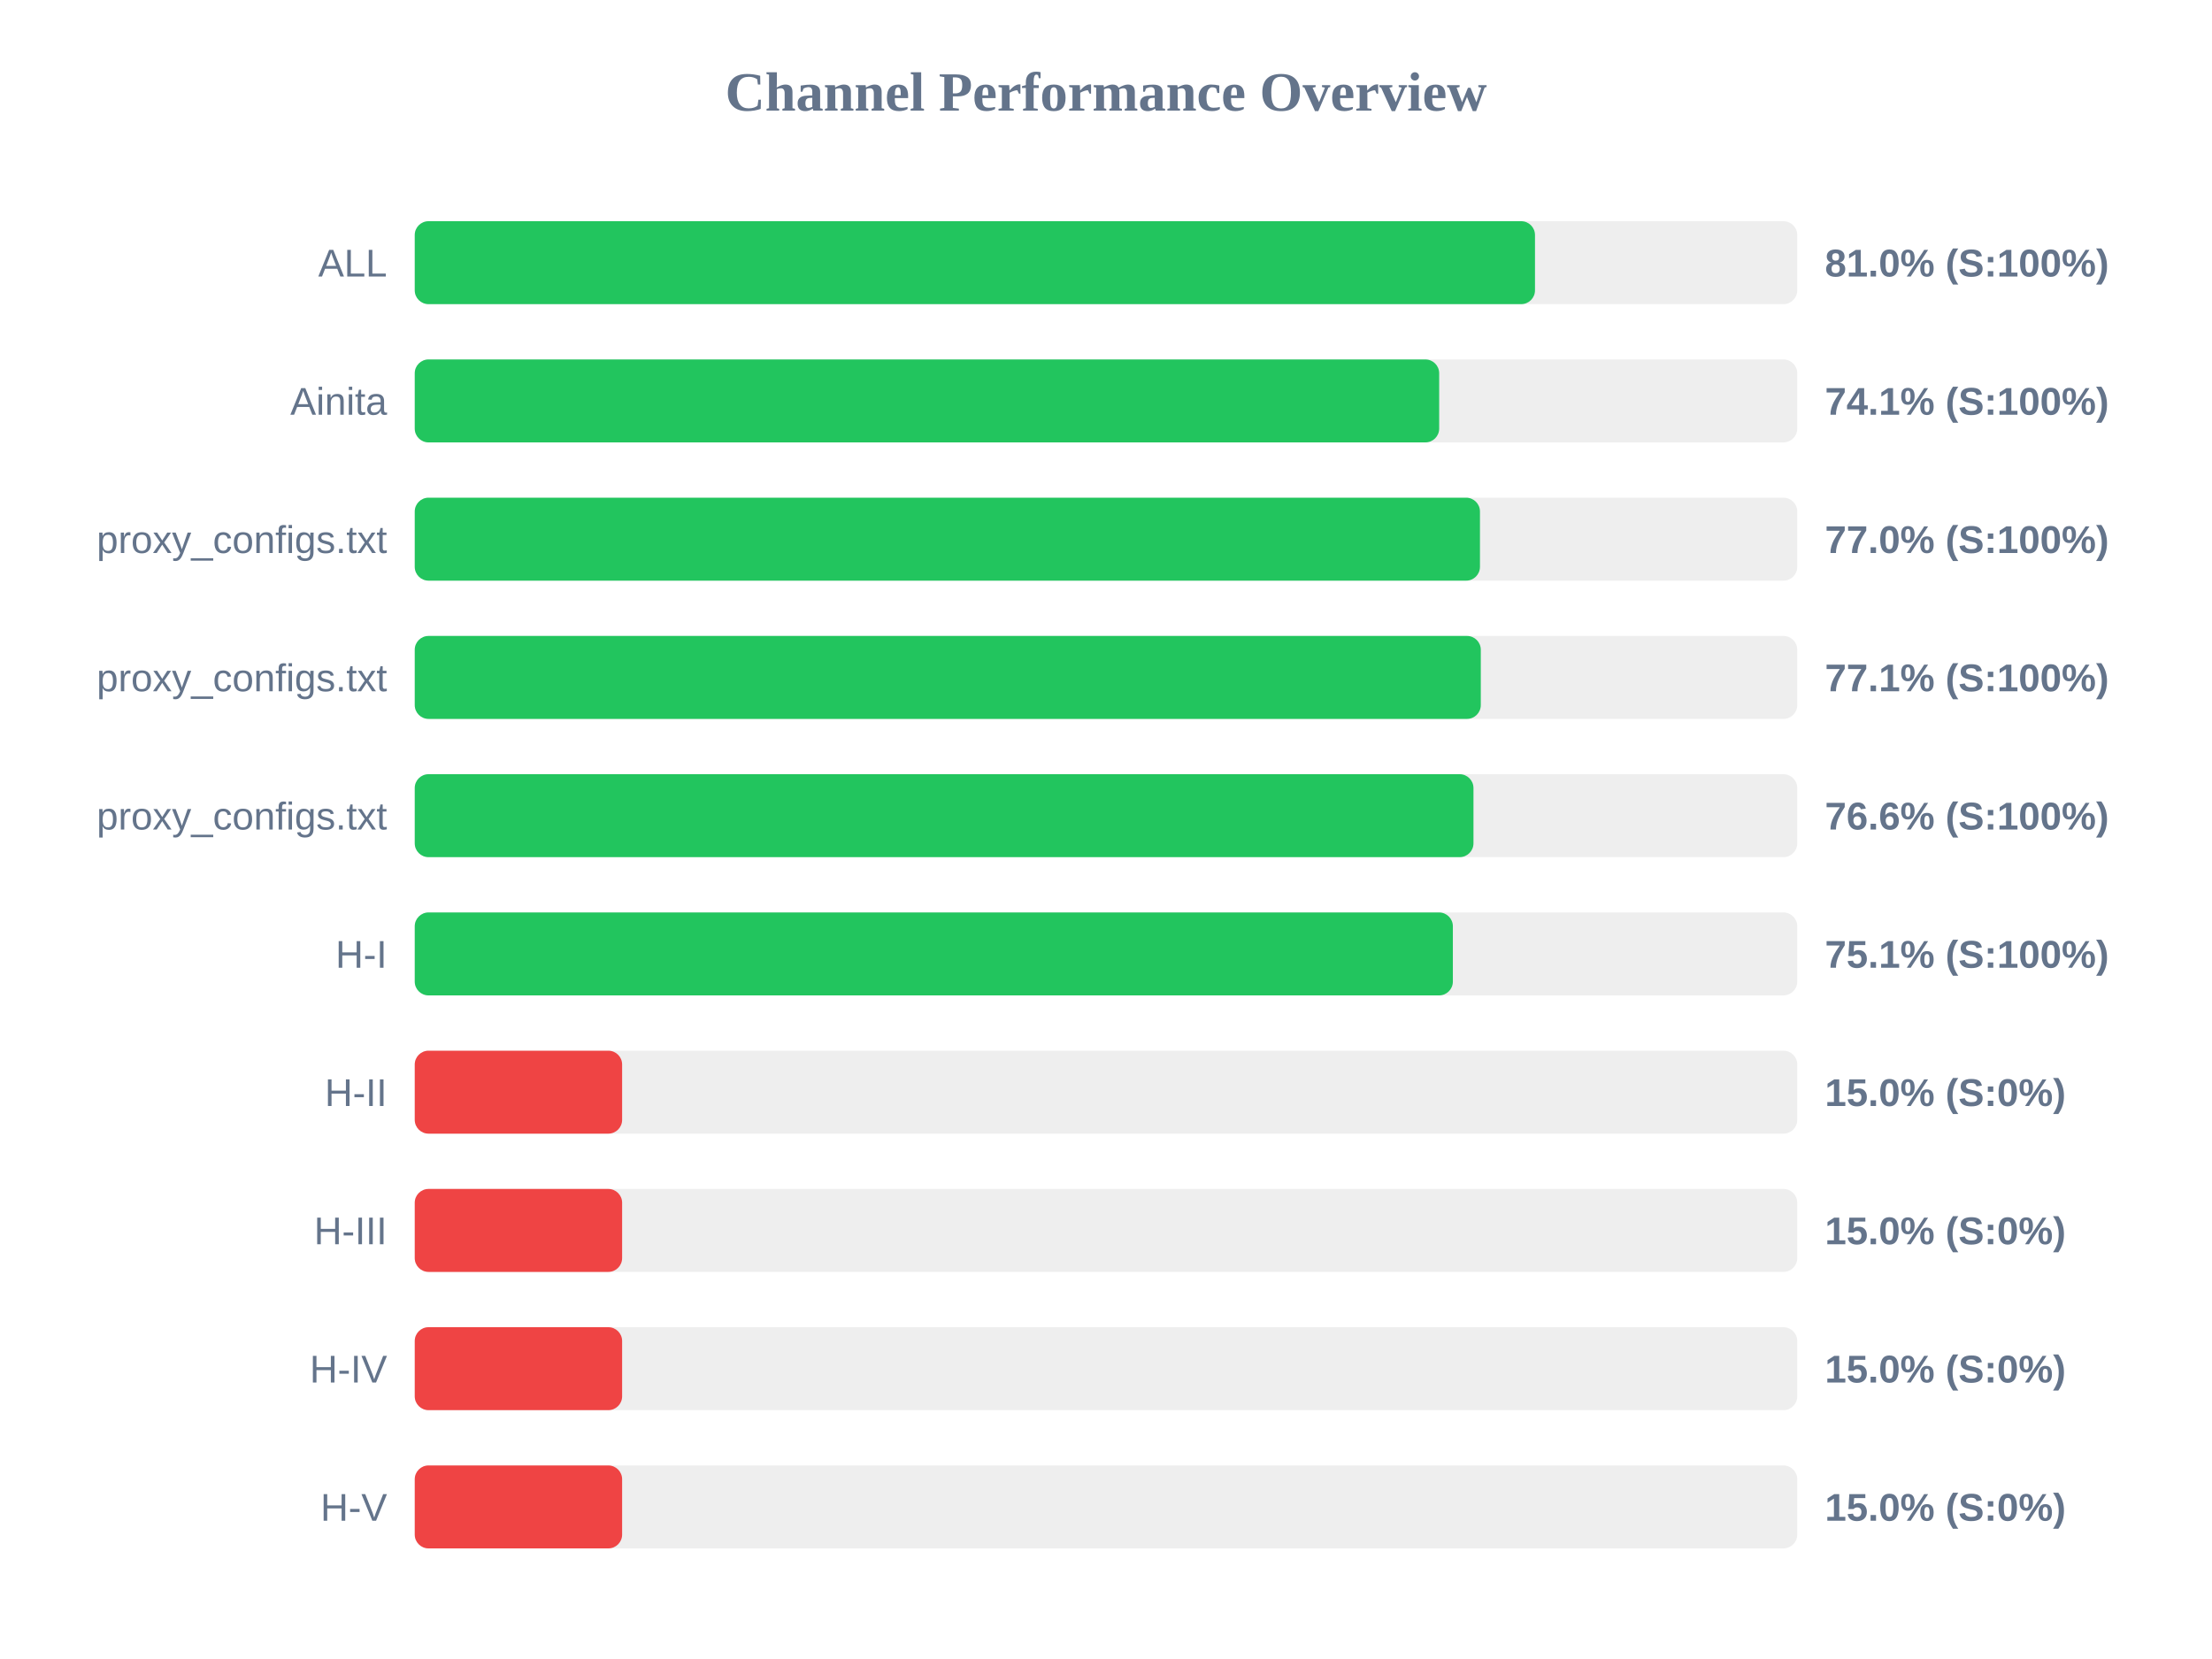
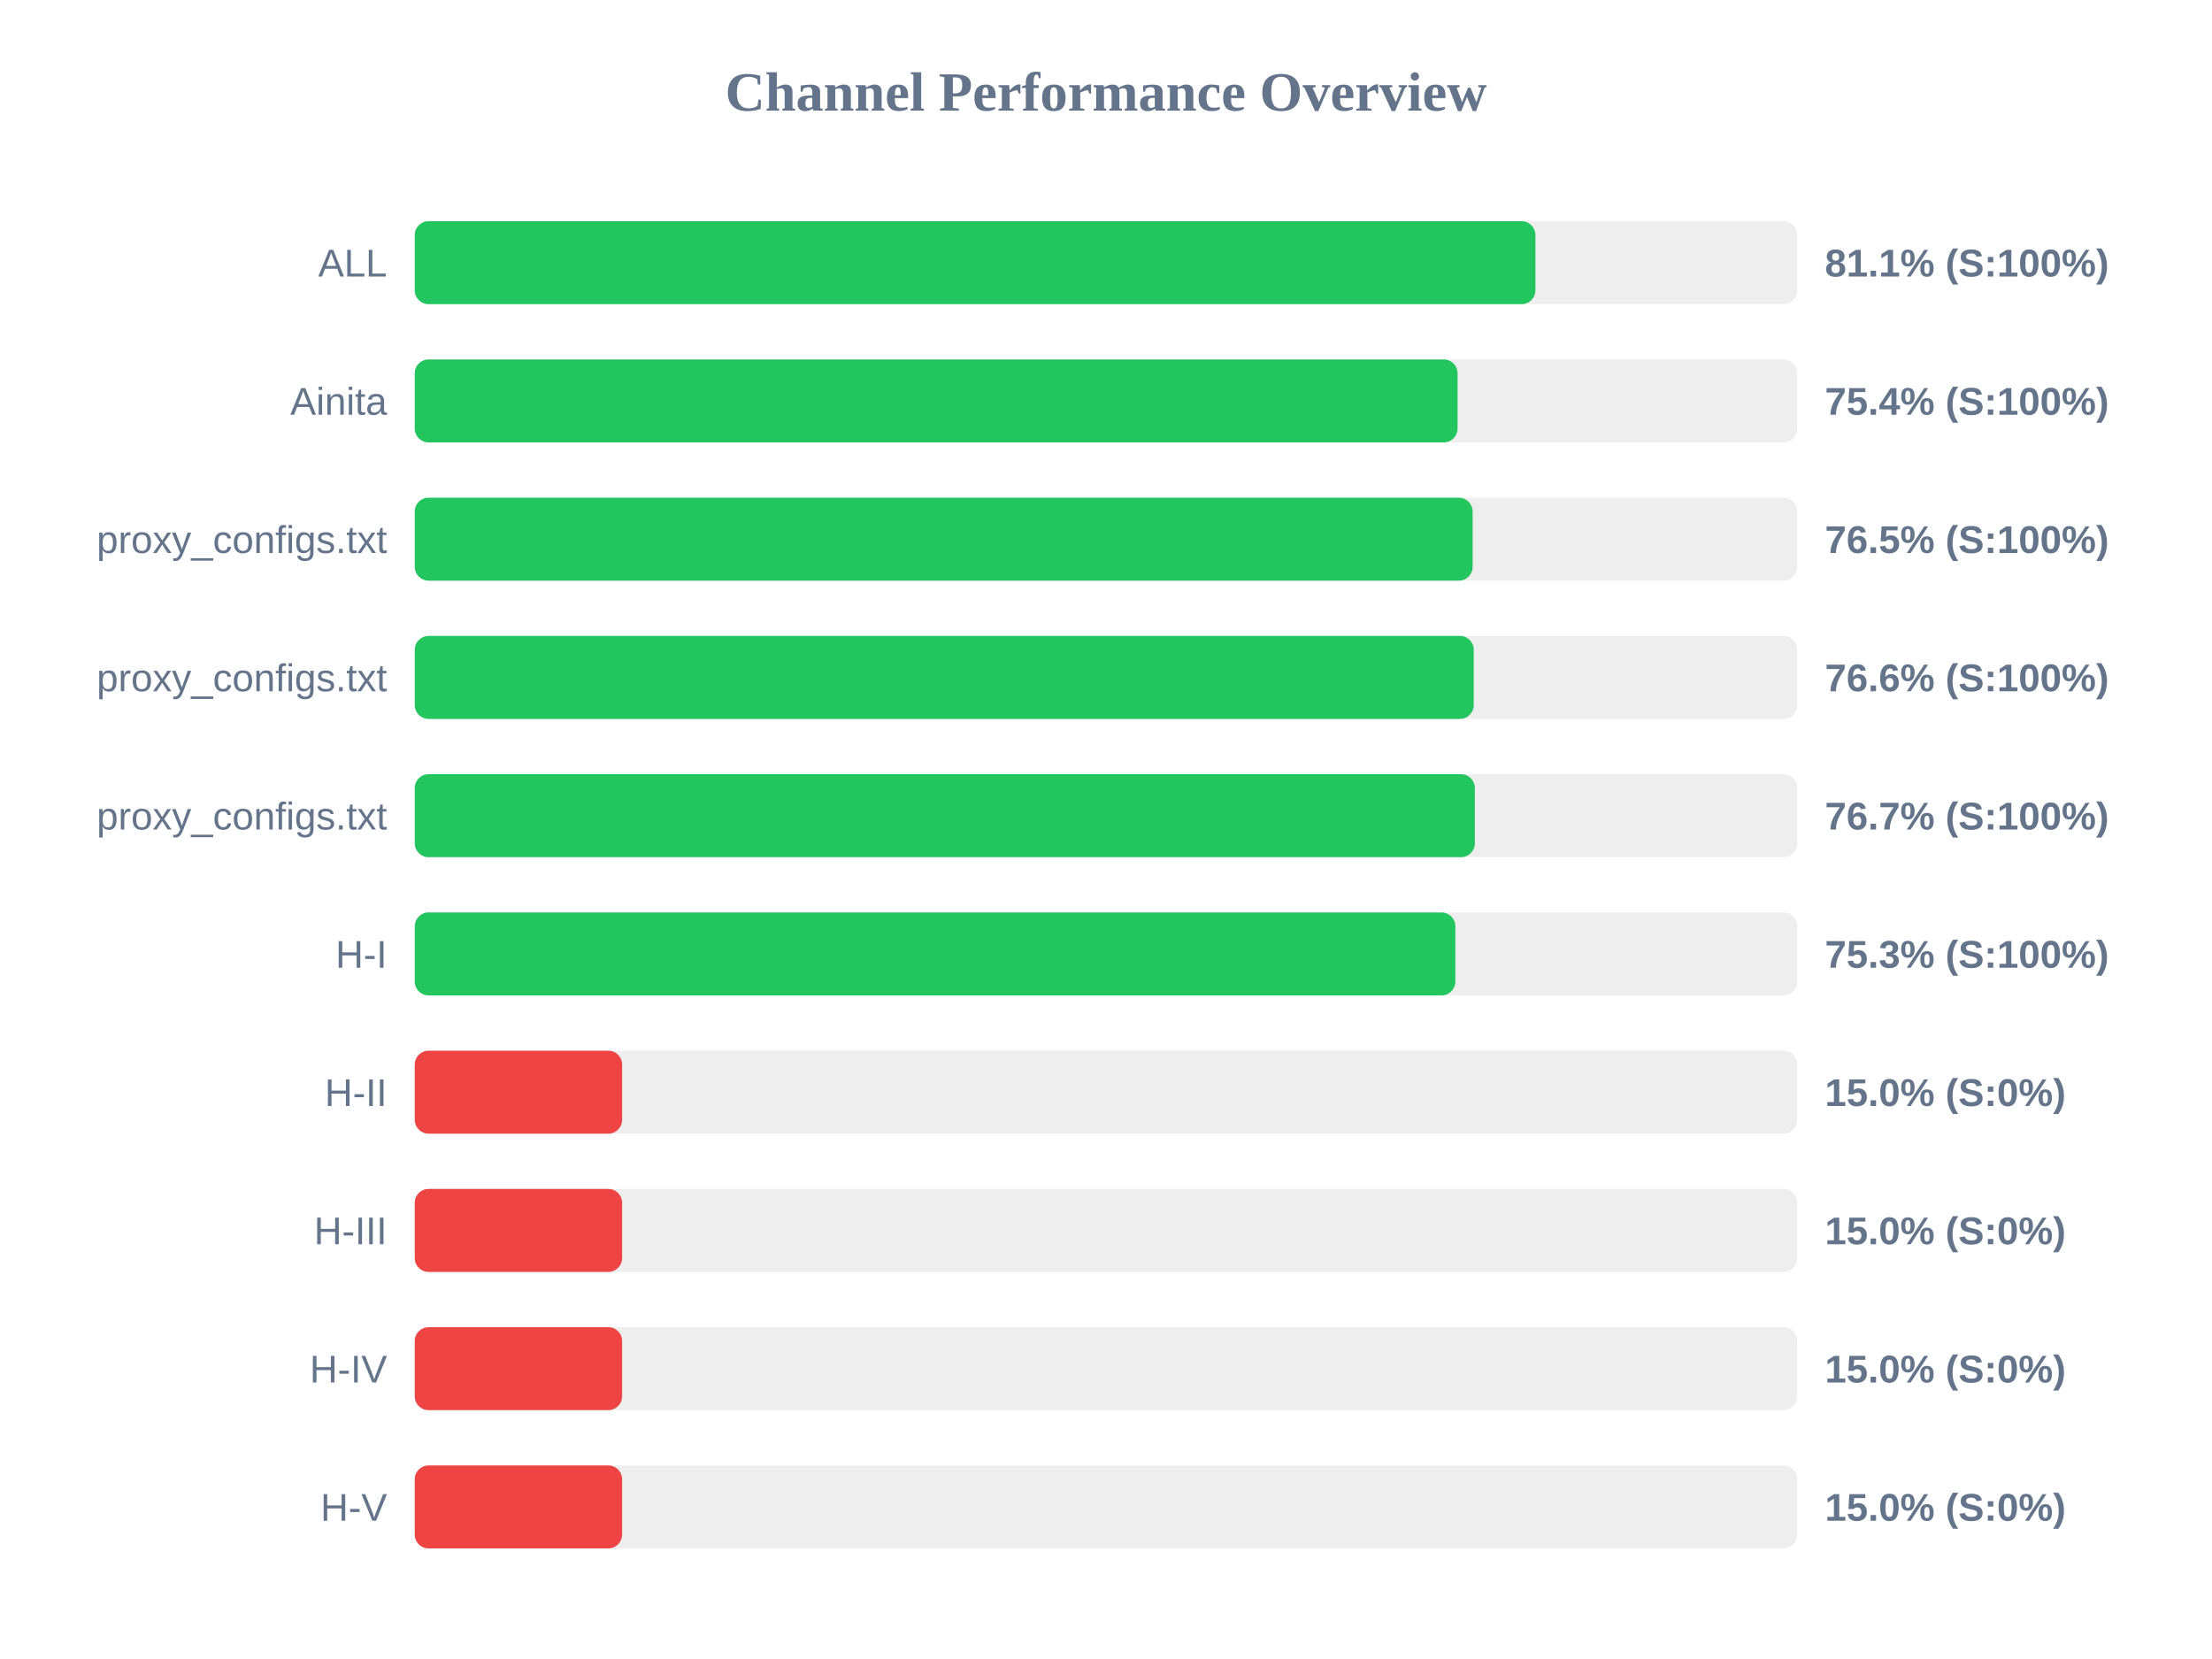
<svg xmlns="http://www.w3.org/2000/svg" width="800" height="600" version="1.1">
  <style>
        .row { font: 14px Arial; fill: #64748b; }
        .score { font: bold 14px Arial; fill: #64748b; }
    </style>
  <text x="400" y="40" text-anchor="middle" font-size="20px" font-weight="bold" fill="#64748b">Channel Performance Overview</text>
  <rect x="150" y="80" width="500" height="30" fill="#eee" rx="5" />
-   <rect x="150" y="80" width="405.15" height="30" fill="#22c55e" rx="5" />
+   <rect x="150" y="80" width="405.3" height="30" fill="#22c55e" rx="5" />
  <text x="140" y="100" text-anchor="end" class="row">ALL</text>
-   <text x="660" y="100" text-anchor="start" class="score">81.0% (S:100%)</text>
+   <text x="660" y="100" text-anchor="start" class="score">81.1% (S:100%)</text>
  <rect x="150" y="130" width="500" height="30" fill="#eee" rx="5" />
-   <rect x="150" y="130" width="370.5" height="30" fill="#22c55e" rx="5" />
+   <rect x="150" y="130" width="377.15" height="30" fill="#22c55e" rx="5" />
  <text x="140" y="150" text-anchor="end" class="row">Ainita</text>
-   <text x="660" y="150" text-anchor="start" class="score">74.1% (S:100%)</text>
+   <text x="660" y="150" text-anchor="start" class="score">75.4% (S:100%)</text>
  <rect x="150" y="180" width="500" height="30" fill="#eee" rx="5" />
-   <rect x="150" y="180" width="385.25" height="30" fill="#22c55e" rx="5" />
+   <rect x="150" y="180" width="382.6" height="30" fill="#22c55e" rx="5" />
  <text x="140" y="200" text-anchor="end" class="row">proxy_configs.txt</text>
-   <text x="660" y="200" text-anchor="start" class="score">77.0% (S:100%)</text>
+   <text x="660" y="200" text-anchor="start" class="score">76.5% (S:100%)</text>
  <rect x="150" y="230" width="500" height="30" fill="#eee" rx="5" />
-   <rect x="150" y="230" width="385.55" height="30" fill="#22c55e" rx="5" />
+   <rect x="150" y="230" width="383.0" height="30" fill="#22c55e" rx="5" />
  <text x="140" y="250" text-anchor="end" class="row">proxy_configs.txt</text>
-   <text x="660" y="250" text-anchor="start" class="score">77.1% (S:100%)</text>
+   <text x="660" y="250" text-anchor="start" class="score">76.6% (S:100%)</text>
  <rect x="150" y="280" width="500" height="30" fill="#eee" rx="5" />
-   <rect x="150" y="280" width="382.9" height="30" fill="#22c55e" rx="5" />
+   <rect x="150" y="280" width="383.4" height="30" fill="#22c55e" rx="5" />
  <text x="140" y="300" text-anchor="end" class="row">proxy_configs.txt</text>
-   <text x="660" y="300" text-anchor="start" class="score">76.6% (S:100%)</text>
+   <text x="660" y="300" text-anchor="start" class="score">76.7% (S:100%)</text>
  <rect x="150" y="330" width="500" height="30" fill="#eee" rx="5" />
-   <rect x="150" y="330" width="375.45" height="30" fill="#22c55e" rx="5" />
+   <rect x="150" y="330" width="376.35" height="30" fill="#22c55e" rx="5" />
  <text x="140" y="350" text-anchor="end" class="row">H-I</text>
-   <text x="660" y="350" text-anchor="start" class="score">75.1% (S:100%)</text>
+   <text x="660" y="350" text-anchor="start" class="score">75.3% (S:100%)</text>
  <rect x="150" y="380" width="500" height="30" fill="#eee" rx="5" />
  <rect x="150" y="380" width="75.0" height="30" fill="#ef4444" rx="5" />
  <text x="140" y="400" text-anchor="end" class="row">H-II</text>
  <text x="660" y="400" text-anchor="start" class="score">15.0% (S:0%)</text>
  <rect x="150" y="430" width="500" height="30" fill="#eee" rx="5" />
  <rect x="150" y="430" width="75.0" height="30" fill="#ef4444" rx="5" />
  <text x="140" y="450" text-anchor="end" class="row">H-III</text>
  <text x="660" y="450" text-anchor="start" class="score">15.0% (S:0%)</text>
  <rect x="150" y="480" width="500" height="30" fill="#eee" rx="5" />
  <rect x="150" y="480" width="75.0" height="30" fill="#ef4444" rx="5" />
  <text x="140" y="500" text-anchor="end" class="row">H-IV</text>
  <text x="660" y="500" text-anchor="start" class="score">15.0% (S:0%)</text>
  <rect x="150" y="530" width="500" height="30" fill="#eee" rx="5" />
  <rect x="150" y="530" width="75.0" height="30" fill="#ef4444" rx="5" />
  <text x="140" y="550" text-anchor="end" class="row">H-V</text>
  <text x="660" y="550" text-anchor="start" class="score">15.0% (S:0%)</text>
</svg>
